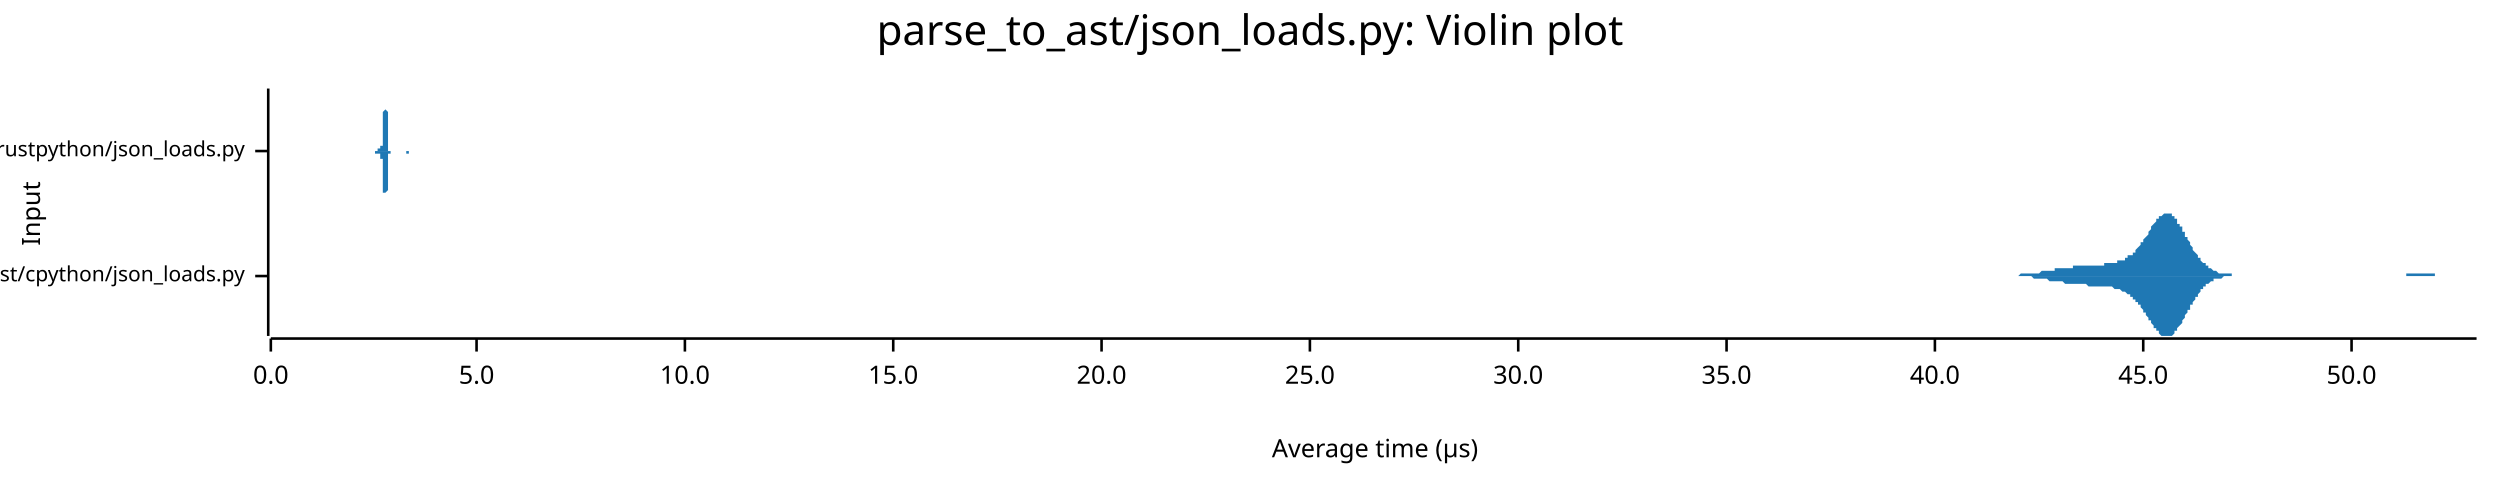
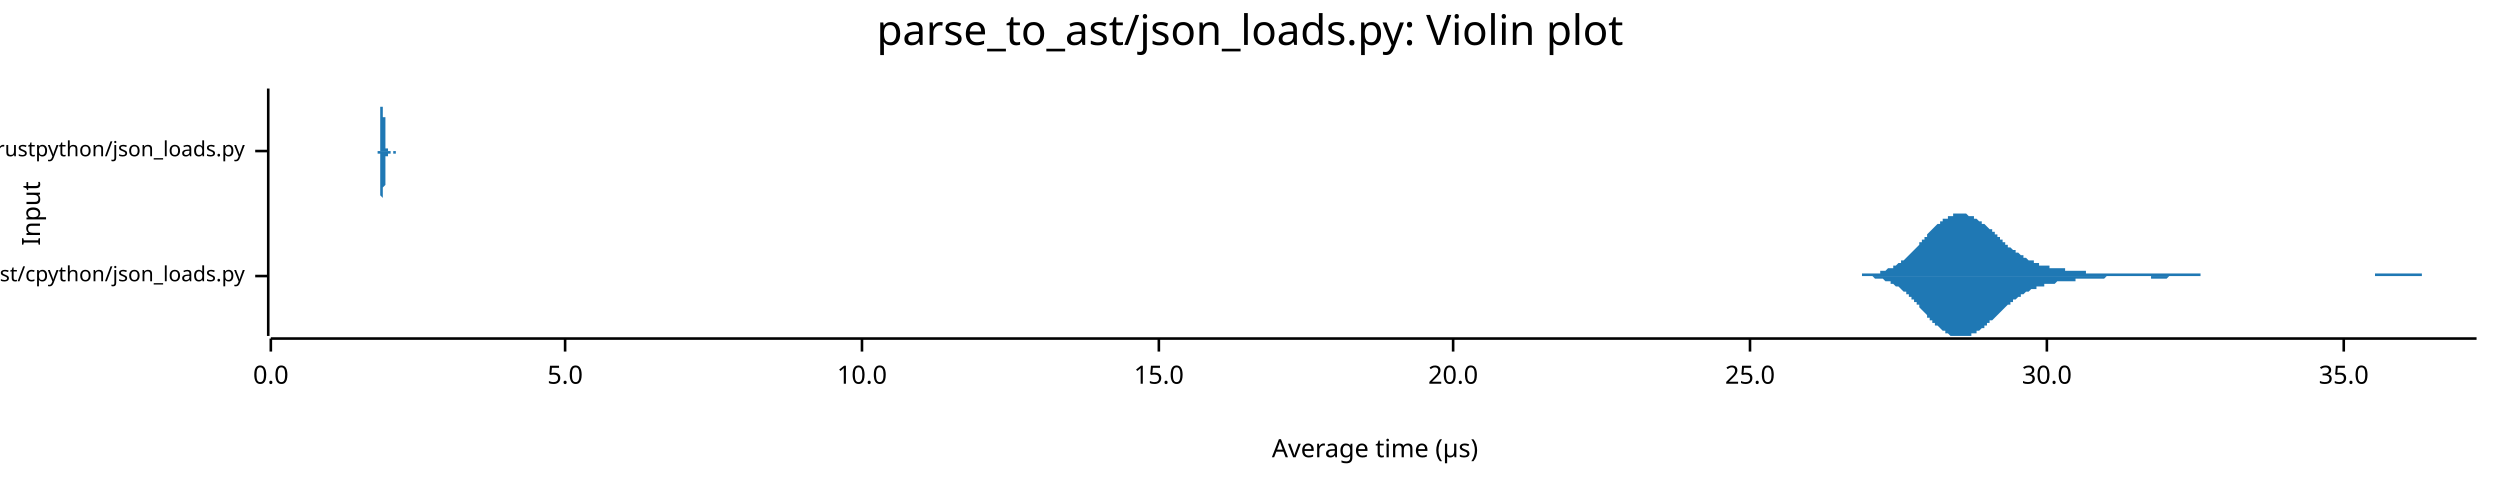
<svg xmlns="http://www.w3.org/2000/svg" width="960" height="186" viewBox="0 0 960 186">
  <text x="480" y="5" dy="0.76em" text-anchor="middle" font-family="sans-serif" font-size="16.129" opacity="1" fill="#000000">
parse_to_ast/json_loads.py: Violin plot
</text>
  <text x="8" y="82" dy="0.76em" text-anchor="middle" font-family="sans-serif" font-size="9.677" opacity="1" fill="#000000" transform="rotate(270, 8, 82)">
Input
</text>
  <text x="528" y="178" dy="-0.5ex" text-anchor="middle" font-family="sans-serif" font-size="9.677" opacity="1" fill="#000000">
Average time (µs)
</text>
  <polyline fill="none" opacity="1" stroke="#000000" stroke-width="1" points="103,34 103,129 " />
  <text x="94" y="106" dy="0.5ex" text-anchor="end" font-family="sans-serif" font-size="8.065" opacity="1" fill="#000000">
parse_to_ast/cpython/json_loads.py
</text>
  <polyline fill="none" opacity="1" stroke="#000000" stroke-width="1" points="98,106 103,106 " />
  <text x="94" y="58" dy="0.5ex" text-anchor="end" font-family="sans-serif" font-size="8.065" opacity="1" fill="#000000">
parse_to_ast/rustpython/json_loads.py
</text>
  <polyline fill="none" opacity="1" stroke="#000000" stroke-width="1" points="98,58 103,58 " />
  <polyline fill="none" opacity="1" stroke="#000000" stroke-width="1" points="104,130 951,130 " />
  <text x="104" y="140" dy="0.76em" text-anchor="middle" font-family="sans-serif" font-size="9.677" opacity="1" fill="#000000">
0.0
</text>
  <polyline fill="none" opacity="1" stroke="#000000" stroke-width="1" points="104,130 104,135 " />
-   <text x="183" y="140" dy="0.76em" text-anchor="middle" font-family="sans-serif" font-size="9.677" opacity="1" fill="#000000">
+   <text x="217" y="140" dy="0.76em" text-anchor="middle" font-family="sans-serif" font-size="9.677" opacity="1" fill="#000000">
5.0
</text>
-   <polyline fill="none" opacity="1" stroke="#000000" stroke-width="1" points="183,130 183,135 " />
-   <text x="263" y="140" dy="0.76em" text-anchor="middle" font-family="sans-serif" font-size="9.677" opacity="1" fill="#000000">
+   <polyline fill="none" opacity="1" stroke="#000000" stroke-width="1" points="217,130 217,135 " />
+   <text x="331" y="140" dy="0.76em" text-anchor="middle" font-family="sans-serif" font-size="9.677" opacity="1" fill="#000000">
10.0
</text>
-   <polyline fill="none" opacity="1" stroke="#000000" stroke-width="1" points="263,130 263,135 " />
-   <text x="343" y="140" dy="0.76em" text-anchor="middle" font-family="sans-serif" font-size="9.677" opacity="1" fill="#000000">
+   <polyline fill="none" opacity="1" stroke="#000000" stroke-width="1" points="331,130 331,135 " />
+   <text x="445" y="140" dy="0.76em" text-anchor="middle" font-family="sans-serif" font-size="9.677" opacity="1" fill="#000000">
15.0
</text>
-   <polyline fill="none" opacity="1" stroke="#000000" stroke-width="1" points="343,130 343,135 " />
-   <text x="423" y="140" dy="0.76em" text-anchor="middle" font-family="sans-serif" font-size="9.677" opacity="1" fill="#000000">
+   <polyline fill="none" opacity="1" stroke="#000000" stroke-width="1" points="445,130 445,135 " />
+   <text x="558" y="140" dy="0.76em" text-anchor="middle" font-family="sans-serif" font-size="9.677" opacity="1" fill="#000000">
20.0
</text>
-   <polyline fill="none" opacity="1" stroke="#000000" stroke-width="1" points="423,130 423,135 " />
-   <text x="503" y="140" dy="0.76em" text-anchor="middle" font-family="sans-serif" font-size="9.677" opacity="1" fill="#000000">
+   <polyline fill="none" opacity="1" stroke="#000000" stroke-width="1" points="558,130 558,135 " />
+   <text x="672" y="140" dy="0.76em" text-anchor="middle" font-family="sans-serif" font-size="9.677" opacity="1" fill="#000000">
25.0
</text>
-   <polyline fill="none" opacity="1" stroke="#000000" stroke-width="1" points="503,130 503,135 " />
-   <text x="583" y="140" dy="0.76em" text-anchor="middle" font-family="sans-serif" font-size="9.677" opacity="1" fill="#000000">
+   <polyline fill="none" opacity="1" stroke="#000000" stroke-width="1" points="672,130 672,135 " />
+   <text x="786" y="140" dy="0.76em" text-anchor="middle" font-family="sans-serif" font-size="9.677" opacity="1" fill="#000000">
30.0
</text>
-   <polyline fill="none" opacity="1" stroke="#000000" stroke-width="1" points="583,130 583,135 " />
-   <text x="663" y="140" dy="0.76em" text-anchor="middle" font-family="sans-serif" font-size="9.677" opacity="1" fill="#000000">
+   <polyline fill="none" opacity="1" stroke="#000000" stroke-width="1" points="786,130 786,135 " />
+   <text x="900" y="140" dy="0.76em" text-anchor="middle" font-family="sans-serif" font-size="9.677" opacity="1" fill="#000000">
35.0
</text>
-   <polyline fill="none" opacity="1" stroke="#000000" stroke-width="1" points="663,130 663,135 " />
-   <text x="743" y="140" dy="0.76em" text-anchor="middle" font-family="sans-serif" font-size="9.677" opacity="1" fill="#000000">
- 40.0
- </text>
-   <polyline fill="none" opacity="1" stroke="#000000" stroke-width="1" points="743,130 743,135 " />
-   <text x="823" y="140" dy="0.76em" text-anchor="middle" font-family="sans-serif" font-size="9.677" opacity="1" fill="#000000">
- 45.0
- </text>
-   <polyline fill="none" opacity="1" stroke="#000000" stroke-width="1" points="823,130 823,135 " />
-   <text x="903" y="140" dy="0.76em" text-anchor="middle" font-family="sans-serif" font-size="9.677" opacity="1" fill="#000000">
- 50.0
- </text>
-   <polyline fill="none" opacity="1" stroke="#000000" stroke-width="1" points="903,130 903,135 " />
-   <polygon opacity="1" fill="#1F78B4" points="765,106 765,106 765,106 766,106 766,106 766,106 767,106 767,106 768,106 768,106 768,106 769,106 769,106 769,106 770,106 770,106 771,106 771,106 771,106 772,106 772,106 772,106 773,106 773,106 774,106 774,106 774,106 775,106 775,106 775,106 776,105 776,105 776,105 777,105 777,105 778,105 778,105 778,105 779,105 779,105 779,105 780,105 780,105 781,105 781,105 781,105 782,105 782,105 782,105 783,105 783,105 784,104 784,104 784,104 785,104 785,104 785,104 786,104 786,104 787,104 787,104 787,104 788,104 788,104 788,104 789,104 789,103 790,103 790,103 790,103 791,103 791,103 791,103 792,103 792,103 793,103 793,103 793,103 794,103 794,103 794,103 795,103 795,103 795,103 796,103 796,102 797,102 797,102 797,102 798,102 798,102 798,102 799,102 799,102 800,102 800,102 800,102 801,102 801,102 801,102 802,102 802,102 803,102 803,102 803,102 804,102 804,102 804,102 805,102 805,102 806,102 806,102 806,102 807,102 807,102 807,102 808,102 808,101 809,101 809,101 809,101 810,101 810,101 810,101 811,101 811,101 812,101 812,101 812,101 813,101 813,101 813,100 814,100 814,100 814,100 815,100 815,100 816,100 816,99 816,99 817,99 817,99 817,98 818,98 818,98 819,98 819,97 819,97 820,97 820,96 820,96 821,95 821,95 822,94 822,94 822,93 823,93 823,92 823,92 824,91 824,91 825,90 825,89 825,89 826,88 826,88 826,87 827,86 827,86 828,85 828,85 828,84 829,84 829,84 829,83 830,83 830,83 831,82 831,82 831,82 832,82 832,82 832,82 833,82 833,82 834,82 834,83 834,83 835,83 835,84 835,84 836,84 836,85 836,86 837,86 837,87 838,87 838,88 838,89 839,89 839,90 839,91 840,91 840,92 841,93 841,93 841,94 842,95 842,95 842,96 843,97 843,97 844,98 844,98 844,99 845,99 845,100 845,100 846,101 846,101 847,101 847,102 847,102 848,102 848,103 848,103 849,103 849,103 850,104 850,104 850,104 851,104 851,104 851,104 852,105 852,105 853,105 853,105 853,105 854,105 854,105 854,105 855,105 855,105 855,105 856,105 856,105 857,105 857,105 857,106 858,106 858,106 858,106 859,106 859,106 860,106 860,106 860,106 861,106 861,106 861,106 862,106 862,106 863,106 863,106 863,106 864,106 864,106 864,106 865,106 865,106 866,106 866,106 866,106 867,106 867,106 867,106 868,106 868,106 869,106 869,106 869,106 870,106 870,106 870,106 871,106 871,106 872,106 872,106 872,106 873,106 873,106 873,106 874,106 874,106 874,106 875,106 875,106 876,106 876,106 876,106 877,106 877,106 877,106 878,106 878,106 879,106 879,106 879,106 880,106 880,106 880,106 881,106 881,106 882,106 882,106 882,106 883,106 883,106 883,106 884,106 884,106 885,106 885,106 885,106 886,106 886,106 886,106 887,106 887,106 888,106 888,106 888,106 889,106 889,106 889,106 890,106 890,106 891,106 891,106 891,106 892,106 892,106 892,106 893,106 893,106 893,106 894,106 894,106 895,106 895,106 895,106 896,106 896,106 896,106 897,106 897,106 898,106 898,106 898,106 899,106 899,106 899,106 900,106 900,106 901,106 901,106 901,106 902,106 902,106 902,106 903,106 903,106 904,106 904,106 904,106 905,106 905,106 905,106 906,106 906,106 907,106 907,106 907,106 908,106 908,106 908,106 909,106 909,106 910,106 910,106 910,106 911,106 911,106 911,106 912,106 912,106 912,106 913,106 913,106 914,106 914,106 914,106 915,106 915,106 915,106 916,106 916,106 917,106 917,106 917,106 918,106 918,106 918,106 919,106 919,106 920,106 920,106 920,106 921,106 921,106 921,106 922,106 922,106 923,106 923,106 923,106 924,106 924,105 924,105 925,105 925,105 926,105 926,105 926,105 927,105 927,105 927,105 928,105 928,105 929,105 929,105 929,105 930,105 930,105 930,105 931,105 931,105 931,105 932,105 932,105 933,105 933,105 933,105 934,105 934,105 934,105 935,105 935,106 936,106 936,106 936,106 937,106 937,106 937,106 938,106 938,106 939,106 939,106 939,106 940,106 940,106 940,106 941,106 941,106 942,106 942,106 942,106 943,106 943,106 943,106 944,106 944,106 945,106 945,106 945,106 946,106 946,106 946,106 947,106 947,106 948,106 948,106 948,106 949,106 949,106 949,106 950,106 950,106 951,106 951,106 765,106 " />
-   <polygon opacity="1" fill="#1F78B4" points="765,106 765,106 765,106 766,106 766,106 766,106 767,106 767,106 768,106 768,106 768,106 769,106 769,106 769,106 770,106 770,106 771,106 771,106 771,106 772,106 772,106 772,106 773,106 773,106 774,106 774,106 774,106 775,106 775,106 775,106 776,106 776,106 776,106 777,106 777,106 778,106 778,106 778,106 779,106 779,106 779,106 780,106 780,106 781,107 781,107 781,107 782,107 782,107 782,107 783,107 783,107 784,107 784,107 784,107 785,107 785,107 785,107 786,107 786,107 787,108 787,108 787,108 788,108 788,108 788,108 789,108 789,108 790,108 790,108 790,108 791,108 791,108 791,108 792,108 792,108 793,109 793,109 793,109 794,109 794,109 794,109 795,109 795,109 795,109 796,109 796,109 797,109 797,109 797,109 798,109 798,109 798,109 799,109 799,109 800,109 800,109 800,109 801,109 801,109 801,109 802,110 802,110 803,110 803,110 803,110 804,110 804,110 804,110 805,110 805,110 806,110 806,110 806,110 807,110 807,110 807,110 808,110 808,110 809,110 809,110 809,110 810,110 810,110 810,110 811,110 811,110 812,111 812,111 812,111 813,111 813,111 813,111 814,111 814,111 814,111 815,112 815,112 816,112 816,112 816,112 817,113 817,113 817,113 818,113 818,114 819,114 819,114 819,115 820,115 820,115 820,116 821,116 821,117 822,117 822,118 822,118 823,119 823,119 823,120 824,120 824,121 825,122 825,122 825,123 826,123 826,124 826,124 827,125 827,126 828,126 828,127 828,127 829,127 829,128 829,128 830,129 830,129 831,129 831,129 831,129 832,129 832,129 832,129 833,129 833,129 834,129 834,129 834,129 835,128 835,128 835,127 836,127 836,126 836,126 837,125 837,125 838,124 838,124 838,123 839,122 839,122 839,121 840,120 840,119 841,119 841,118 841,117 842,117 842,116 842,116 843,115 843,114 844,114 844,113 844,113 845,112 845,112 845,111 846,111 846,110 847,110 847,110 847,109 848,109 848,109 848,109 849,108 849,108 850,108 850,108 850,107 851,107 851,107 851,107 852,107 852,107 853,107 853,107 853,107 854,106 854,106 854,106 855,106 855,106 855,106 856,106 856,106 857,106 857,106 857,106 858,106 858,106 858,106 859,106 859,106 860,106 860,106 860,106 861,106 861,106 861,106 862,106 862,106 863,106 863,106 863,106 864,106 864,106 864,106 865,106 865,106 866,106 866,106 866,106 867,106 867,106 867,106 868,106 868,106 869,106 869,106 869,106 870,106 870,106 870,106 871,106 871,106 872,106 872,106 872,106 873,106 873,106 873,106 874,106 874,106 874,106 875,106 875,106 876,106 876,106 876,106 877,106 877,106 877,106 878,106 878,106 879,106 879,106 879,106 880,106 880,106 880,106 881,106 881,106 882,106 882,106 882,106 883,106 883,106 883,106 884,106 884,106 885,106 885,106 885,106 886,106 886,106 886,106 887,106 887,106 888,106 888,106 888,106 889,106 889,106 889,106 890,106 890,106 891,106 891,106 891,106 892,106 892,106 892,106 893,106 893,106 893,106 894,106 894,106 895,106 895,106 895,106 896,106 896,106 896,106 897,106 897,106 898,106 898,106 898,106 899,106 899,106 899,106 900,106 900,106 901,106 901,106 901,106 902,106 902,106 902,106 903,106 903,106 904,106 904,106 904,106 905,106 905,106 905,106 906,106 906,106 907,106 907,106 907,106 908,106 908,106 908,106 909,106 909,106 910,106 910,106 910,106 911,106 911,106 911,106 912,106 912,106 912,106 913,106 913,106 914,106 914,106 914,106 915,106 915,106 915,106 916,106 916,106 917,106 917,106 917,106 918,106 918,106 918,106 919,106 919,106 920,106 920,106 920,106 921,106 921,106 921,106 922,106 922,106 923,106 923,106 923,106 924,106 924,106 924,106 925,106 925,106 926,106 926,106 926,106 927,106 927,106 927,106 928,106 928,106 929,106 929,106 929,106 930,106 930,106 930,106 931,106 931,106 931,106 932,106 932,106 933,106 933,106 933,106 934,106 934,106 934,106 935,106 935,106 936,106 936,106 936,106 937,106 937,106 937,106 938,106 938,106 939,106 939,106 939,106 940,106 940,106 940,106 941,106 941,106 942,106 942,106 942,106 943,106 943,106 943,106 944,106 944,106 945,106 945,106 945,106 946,106 946,106 946,106 947,106 947,106 948,106 948,106 948,106 949,106 949,106 949,106 950,106 950,106 951,106 951,106 765,106 " />
-   <polygon opacity="1" fill="#1F78B4" points="143,58 144,58 144,58 144,58 144,58 144,58 144,58 144,58 144,58 144,58 144,58 144,58 144,58 144,58 144,58 144,58 144,58 144,58 144,58 144,58 144,58 144,58 144,58 144,58 144,58 144,58 144,58 144,58 144,58 144,58 144,58 144,58 144,58 144,58 144,58 145,58 145,58 145,58 145,58 145,58 145,58 145,58 145,58 145,58 145,58 145,58 145,58 145,58 145,58 145,58 145,58 145,58 145,58 145,57 145,57 145,57 145,57 145,57 145,57 145,57 145,57 145,57 145,57 145,57 145,57 145,57 145,57 145,57 145,57 146,57 146,57 146,57 146,57 146,57 146,57 146,57 146,57 146,57 146,57 146,57 146,57 146,57 146,57 146,57 146,57 146,57 146,57 146,57 146,57 146,57 146,57 146,57 146,57 146,57 146,57 146,56 146,56 146,56 146,56 146,56 146,56 146,56 146,56 146,56 147,56 147,56 147,56 147,56 147,55 147,55 147,55 147,55 147,55 147,55 147,54 147,54 147,54 147,54 147,53 147,53 147,53 147,52 147,52 147,52 147,51 147,51 147,50 147,50 147,49 147,48 147,48 147,47 147,46 147,46 147,45 147,44 147,44 147,43 148,42 148,41 148,41 148,40 148,39 148,39 148,38 148,37 148,37 148,36 148,36 148,36 148,35 148,35 148,35 148,35 148,35 148,34 148,35 148,35 148,35 148,35 148,35 148,36 148,36 148,37 148,37 148,38 148,39 148,39 148,40 148,41 148,41 148,42 149,43 149,44 149,45 149,45 149,46 149,47 149,48 149,48 149,49 149,50 149,50 149,51 149,52 149,52 149,53 149,53 149,54 149,54 149,55 149,55 149,55 149,56 149,56 149,56 149,56 149,57 149,57 149,57 149,57 149,57 149,57 149,57 149,57 149,58 150,58 150,58 150,58 150,58 150,58 150,58 150,58 150,58 150,58 150,58 150,58 150,58 150,58 150,58 150,58 150,58 150,58 150,58 150,58 150,58 150,58 150,58 150,58 150,58 150,58 150,58 150,58 150,58 150,58 150,58 150,58 150,58 150,58 150,58 150,58 151,58 151,58 151,58 151,58 151,58 151,58 151,58 151,58 151,58 151,58 151,58 151,58 151,58 151,58 151,58 151,58 151,58 151,58 151,58 151,58 151,58 151,58 151,58 151,58 151,58 151,58 151,58 151,58 151,58 151,58 151,58 151,58 151,58 151,58 152,58 152,58 152,58 152,58 152,58 152,58 152,58 152,58 152,58 152,58 152,58 152,58 152,58 152,58 152,58 152,58 152,58 152,58 152,58 152,58 152,58 152,58 152,58 152,58 152,58 152,58 152,58 152,58 152,58 152,58 152,58 152,58 152,58 152,58 153,58 153,58 153,58 153,58 153,58 153,58 153,58 153,58 153,58 153,58 153,58 153,58 153,58 153,58 153,58 153,58 153,58 153,58 153,58 153,58 153,58 153,58 153,58 153,58 153,58 153,58 153,58 153,58 153,58 153,58 153,58 153,58 153,58 153,58 153,58 154,58 154,58 154,58 154,58 154,58 154,58 154,58 154,58 154,58 154,58 154,58 154,58 154,58 154,58 154,58 154,58 154,58 154,58 154,58 154,58 154,58 154,58 154,58 154,58 154,58 154,58 154,58 154,58 154,58 154,58 154,58 154,58 154,58 154,58 155,58 155,58 155,58 155,58 155,58 155,58 155,58 155,58 155,58 155,58 155,58 155,58 155,58 155,58 155,58 155,58 155,58 155,58 155,58 155,58 155,58 155,58 155,58 155,58 155,58 155,58 155,58 155,58 155,58 155,58 155,58 155,58 155,58 155,58 156,58 156,58 156,58 156,58 156,58 156,58 156,58 156,58 156,58 156,58 156,58 156,58 156,58 156,58 156,58 156,58 156,58 156,58 156,58 156,58 156,58 156,58 156,58 156,58 156,58 156,58 156,58 156,58 156,58 156,58 156,58 156,58 156,58 156,58 157,58 157,58 157,58 157,58 157,58 157,58 157,58 157,58 157,58 157,58 157,58 157,58 157,58 157,58 157,58 157,58 157,58 157,58 157,58 157,58 157,58 157,58 157,58 157,58 157,58 157,58 157,58 157,58 157,58 157,58 157,58 157,58 157,58 157,58 157,58 158,58 158,58 158,58 158,58 158,58 158,58 158,58 158,58 158,58 158,58 158,58 158,58 158,58 158,58 158,58 158,58 158,58 158,58 158,58 158,58 143,58 " />
-   <polygon opacity="1" fill="#1F78B4" points="143,58 144,58 144,58 144,58 144,58 144,58 144,58 144,58 144,58 144,58 144,58 144,58 144,58 144,58 144,58 144,58 144,58 144,58 144,58 144,58 144,58 144,58 144,58 144,58 144,58 144,58 144,58 144,58 144,58 144,58 144,58 144,58 144,58 144,59 144,59 145,59 145,59 145,59 145,59 145,59 145,59 145,59 145,59 145,59 145,59 145,59 145,59 145,59 145,59 145,59 145,59 145,59 145,59 145,59 145,59 145,59 145,59 145,59 145,59 145,59 145,59 145,59 145,59 145,59 145,59 145,59 145,59 145,59 145,59 146,59 146,59 146,59 146,59 146,59 146,59 146,59 146,59 146,59 146,59 146,59 146,60 146,60 146,60 146,60 146,60 146,60 146,60 146,60 146,60 146,60 146,60 146,60 146,60 146,60 146,60 146,60 146,60 146,60 146,60 146,60 146,60 146,60 146,60 146,61 147,61 147,61 147,61 147,61 147,61 147,61 147,61 147,61 147,62 147,62 147,62 147,62 147,63 147,63 147,63 147,63 147,64 147,64 147,65 147,65 147,65 147,66 147,66 147,67 147,68 147,68 147,69 147,69 147,70 147,71 147,71 147,72 147,73 147,74 148,74 148,75 148,76 148,76 148,77 148,78 148,78 148,79 148,80 148,80 148,81 148,81 148,81 148,82 148,82 148,82 148,82 148,82 148,82 148,82 148,82 148,81 148,81 148,81 148,80 148,80 148,79 148,79 148,78 148,77 148,77 148,76 148,75 148,74 149,73 149,73 149,72 149,71 149,70 149,70 149,69 149,68 149,67 149,67 149,66 149,65 149,65 149,64 149,64 149,63 149,63 149,62 149,62 149,62 149,61 149,61 149,61 149,60 149,60 149,60 149,60 149,60 149,59 149,59 149,59 149,59 149,59 149,59 150,59 150,59 150,59 150,59 150,59 150,59 150,59 150,59 150,58 150,58 150,58 150,58 150,58 150,58 150,58 150,58 150,58 150,58 150,58 150,58 150,58 150,58 150,58 150,58 150,58 150,58 150,58 150,58 150,58 150,58 150,58 150,58 150,58 150,58 150,58 151,58 151,58 151,58 151,58 151,58 151,58 151,58 151,58 151,58 151,58 151,58 151,58 151,58 151,58 151,58 151,58 151,58 151,58 151,58 151,58 151,58 151,58 151,58 151,58 151,58 151,58 151,58 151,58 151,58 151,58 151,58 151,58 151,58 151,58 152,58 152,58 152,58 152,58 152,58 152,58 152,58 152,58 152,58 152,58 152,58 152,58 152,58 152,58 152,58 152,58 152,58 152,58 152,58 152,58 152,58 152,58 152,58 152,58 152,58 152,58 152,58 152,58 152,58 152,58 152,58 152,58 152,58 152,58 153,58 153,58 153,58 153,58 153,58 153,58 153,58 153,58 153,58 153,58 153,58 153,58 153,58 153,58 153,58 153,58 153,58 153,58 153,58 153,58 153,58 153,58 153,58 153,58 153,58 153,58 153,58 153,58 153,58 153,58 153,58 153,58 153,58 153,58 153,58 154,58 154,58 154,58 154,58 154,58 154,58 154,58 154,58 154,58 154,58 154,58 154,58 154,58 154,58 154,58 154,58 154,58 154,58 154,58 154,58 154,58 154,58 154,58 154,58 154,58 154,58 154,58 154,58 154,58 154,58 154,58 154,58 154,58 154,58 155,58 155,58 155,58 155,58 155,58 155,58 155,58 155,58 155,58 155,58 155,58 155,58 155,58 155,58 155,58 155,58 155,58 155,58 155,58 155,58 155,58 155,58 155,58 155,58 155,58 155,58 155,58 155,58 155,58 155,58 155,58 155,58 155,58 155,58 156,58 156,58 156,58 156,58 156,58 156,58 156,58 156,58 156,58 156,58 156,58 156,58 156,58 156,58 156,58 156,58 156,58 156,58 156,58 156,58 156,58 156,58 156,58 156,58 156,58 156,58 156,58 156,58 156,58 156,58 156,59 156,59 156,59 156,59 157,59 157,59 157,59 157,59 157,59 157,59 157,59 157,59 157,59 157,59 157,59 157,59 157,59 157,59 157,59 157,59 157,58 157,58 157,58 157,58 157,58 157,58 157,58 157,58 157,58 157,58 157,58 157,58 157,58 157,58 157,58 157,58 157,58 157,58 157,58 158,58 158,58 158,58 158,58 158,58 158,58 158,58 158,58 158,58 158,58 158,58 158,58 158,58 158,58 158,58 158,58 158,58 158,58 158,58 158,58 143,58 " />
+   <polyline fill="none" opacity="1" stroke="#000000" stroke-width="1" points="900,130 900,135 " />
+   <polygon opacity="1" fill="#1F78B4" points="709,106 709,106 710,106 710,106 711,106 711,106 712,106 712,106 713,106 713,106 714,106 714,106 715,106 715,105 716,105 716,105 717,105 717,105 718,105 718,105 719,105 719,105 720,105 720,105 721,105 721,105 722,105 722,104 722,104 723,104 723,104 724,104 724,104 725,103 725,103 726,103 726,103 727,103 727,102 728,102 728,102 729,101 729,101 730,101 730,100 731,100 731,100 732,99 732,99 733,98 733,98 734,97 734,97 735,96 735,96 736,95 736,95 737,94 737,94 737,93 738,93 738,92 739,92 739,91 740,91 740,90 741,89 741,89 742,88 742,88 743,87 743,87 744,86 744,86 745,86 745,85 746,85 746,84 747,84 747,84 748,84 748,83 749,83 749,83 750,83 750,82 751,82 751,82 752,82 752,82 752,82 753,82 753,82 754,82 754,82 755,82 755,82 756,83 756,83 757,83 757,83 758,83 758,84 759,84 759,84 760,85 760,85 761,85 761,86 762,86 762,86 763,87 763,87 764,88 764,88 765,88 765,89 766,89 766,90 767,90 767,91 768,91 768,92 768,92 769,92 769,93 770,93 770,94 771,94 771,95 772,95 772,95 773,96 773,96 774,96 774,97 775,97 775,97 776,98 776,98 777,98 777,99 778,99 778,99 779,100 779,100 780,100 780,100 781,100 781,101 782,101 782,101 783,101 783,101 783,102 784,102 784,102 785,102 785,102 786,102 786,102 787,102 787,103 788,103 788,103 789,103 789,103 790,103 790,103 791,103 791,103 792,103 792,103 793,103 793,104 794,104 794,104 795,104 795,104 796,104 796,104 797,104 797,104 798,104 798,104 798,104 799,104 799,104 800,104 800,104 801,104 801,105 802,105 802,105 803,105 803,105 804,105 804,105 805,105 805,105 806,105 806,105 807,105 807,105 808,105 808,105 809,105 809,105 810,105 810,105 811,105 811,105 812,105 812,105 813,105 813,105 813,105 814,105 814,105 815,105 815,105 816,105 816,105 817,105 817,105 818,105 818,105 819,105 819,105 820,105 820,105 821,105 821,105 822,105 822,105 823,105 823,105 824,105 824,105 825,105 825,105 826,105 826,105 827,105 827,105 828,105 828,105 829,105 829,105 829,105 830,105 830,105 831,105 831,105 832,105 832,105 833,105 833,105 834,105 834,105 835,105 835,105 836,105 836,105 837,105 837,105 838,105 838,105 839,105 839,105 840,105 840,105 841,105 841,105 842,105 842,105 843,105 843,105 844,105 844,105 844,105 845,105 845,106 846,106 846,106 847,106 847,106 848,106 848,106 849,106 849,106 850,106 850,106 851,106 851,106 852,106 852,106 853,106 853,106 854,106 854,106 855,106 855,106 856,106 856,106 857,106 857,106 858,106 858,106 859,106 859,106 859,106 860,106 860,106 861,106 861,106 862,106 862,106 863,106 863,106 864,106 864,106 865,106 865,106 866,106 866,106 867,106 867,106 868,106 868,106 869,106 869,106 870,106 870,106 871,106 871,106 872,106 872,106 873,106 873,106 874,106 874,106 874,106 875,106 875,106 876,106 876,106 877,106 877,106 878,106 878,106 879,106 879,106 880,106 880,106 881,106 881,106 882,106 882,106 883,106 883,106 884,106 884,106 885,106 885,106 886,106 886,106 887,106 887,106 888,106 888,106 889,106 889,106 890,106 890,106 890,106 891,106 891,106 892,106 892,106 893,106 893,106 894,106 894,106 895,106 895,106 896,106 896,106 897,106 897,106 898,106 898,106 899,106 899,106 900,106 900,106 901,106 901,106 902,106 902,106 903,106 903,106 904,106 904,106 905,106 905,106 905,106 906,106 906,106 907,106 907,106 908,106 908,106 909,106 909,106 910,106 910,106 911,106 911,106 912,106 912,105 913,105 913,105 914,105 914,105 915,105 915,105 916,105 916,105 917,105 917,105 918,105 918,105 919,105 919,105 920,105 920,105 920,105 921,105 921,105 922,105 922,105 923,105 923,105 924,105 924,105 925,105 925,105 926,105 926,105 927,105 927,105 928,105 928,105 929,105 929,105 930,105 930,106 931,106 931,106 932,106 932,106 933,106 933,106 934,106 934,106 935,106 935,106 935,106 936,106 936,106 937,106 937,106 938,106 938,106 939,106 939,106 940,106 940,106 941,106 941,106 942,106 942,106 943,106 943,106 944,106 944,106 945,106 945,106 946,106 946,106 947,106 947,106 948,106 948,106 949,106 949,106 950,106 950,106 951,106 951,106 709,106 " />
+   <polygon opacity="1" fill="#1F78B4" points="709,106 709,106 710,106 710,106 711,106 711,106 712,106 712,106 713,106 713,106 714,106 714,106 715,106 715,106 716,106 716,106 717,106 717,106 718,106 718,106 719,106 719,106 720,107 720,107 721,107 721,107 722,107 722,107 722,107 723,107 723,107 724,108 724,108 725,108 725,108 726,108 726,109 727,109 727,109 728,110 728,110 729,110 729,110 730,111 730,111 731,112 731,112 732,112 732,113 733,113 733,114 734,114 734,115 735,115 735,116 736,116 736,117 737,117 737,118 737,118 738,119 738,119 739,120 739,120 740,121 740,122 741,122 741,123 742,123 742,124 743,124 743,125 744,125 744,125 745,126 745,126 746,127 746,127 747,127 747,128 748,128 748,128 749,129 749,129 750,129 750,129 751,129 751,129 752,129 752,129 752,129 753,129 753,129 754,129 754,129 755,129 755,129 756,129 756,129 757,129 757,128 758,128 758,128 759,128 759,127 760,127 760,127 761,126 761,126 762,126 762,125 763,125 763,124 764,124 764,123 765,123 765,123 766,122 766,122 767,121 767,121 768,120 768,120 768,120 769,119 769,119 770,118 770,118 771,117 771,117 772,117 772,116 773,116 773,115 774,115 774,115 775,114 775,114 776,114 776,113 777,113 777,113 778,112 778,112 779,112 779,112 780,111 780,111 781,111 781,111 782,111 782,110 783,110 783,110 783,110 784,110 784,110 785,110 785,109 786,109 786,109 787,109 787,109 788,109 788,109 789,109 789,109 790,108 790,108 791,108 791,108 792,108 792,108 793,108 793,108 794,108 794,108 795,108 795,108 796,108 796,108 797,108 797,107 798,107 798,107 798,107 799,107 799,107 800,107 800,107 801,107 801,107 802,107 802,107 803,107 803,107 804,107 804,107 805,107 805,107 806,107 806,107 807,107 807,107 808,107 808,107 809,106 809,106 810,106 810,106 811,106 811,106 812,106 812,106 813,106 813,106 813,106 814,106 814,106 815,106 815,106 816,106 816,106 817,106 817,106 818,106 818,106 819,106 819,106 820,106 820,106 821,106 821,106 822,106 822,106 823,106 823,106 824,106 824,106 825,106 825,106 826,106 826,107 827,107 827,107 828,107 828,107 829,107 829,107 829,107 830,107 830,107 831,107 831,107 832,107 832,107 833,106 833,106 834,106 834,106 835,106 835,106 836,106 836,106 837,106 837,106 838,106 838,106 839,106 839,106 840,106 840,106 841,106 841,106 842,106 842,106 843,106 843,106 844,106 844,106 844,106 845,106 845,106 846,106 846,106 847,106 847,106 848,106 848,106 849,106 849,106 850,106 850,106 851,106 851,106 852,106 852,106 853,106 853,106 854,106 854,106 855,106 855,106 856,106 856,106 857,106 857,106 858,106 858,106 859,106 859,106 859,106 860,106 860,106 861,106 861,106 862,106 862,106 863,106 863,106 864,106 864,106 865,106 865,106 866,106 866,106 867,106 867,106 868,106 868,106 869,106 869,106 870,106 870,106 871,106 871,106 872,106 872,106 873,106 873,106 874,106 874,106 874,106 875,106 875,106 876,106 876,106 877,106 877,106 878,106 878,106 879,106 879,106 880,106 880,106 881,106 881,106 882,106 882,106 883,106 883,106 884,106 884,106 885,106 885,106 886,106 886,106 887,106 887,106 888,106 888,106 889,106 889,106 890,106 890,106 890,106 891,106 891,106 892,106 892,106 893,106 893,106 894,106 894,106 895,106 895,106 896,106 896,106 897,106 897,106 898,106 898,106 899,106 899,106 900,106 900,106 901,106 901,106 902,106 902,106 903,106 903,106 904,106 904,106 905,106 905,106 905,106 906,106 906,106 907,106 907,106 908,106 908,106 909,106 909,106 910,106 910,106 911,106 911,106 912,106 912,106 913,106 913,106 914,106 914,106 915,106 915,106 916,106 916,106 917,106 917,106 918,106 918,106 919,106 919,106 920,106 920,106 920,106 921,106 921,106 922,106 922,106 923,106 923,106 924,106 924,106 925,106 925,106 926,106 926,106 927,106 927,106 928,106 928,106 929,106 929,106 930,106 930,106 931,106 931,106 932,106 932,106 933,106 933,106 934,106 934,106 935,106 935,106 935,106 936,106 936,106 937,106 937,106 938,106 938,106 939,106 939,106 940,106 940,106 941,106 941,106 942,106 942,106 943,106 943,106 944,106 944,106 945,106 945,106 946,106 946,106 947,106 947,106 948,106 948,106 949,106 949,106 950,106 950,106 951,106 951,106 709,106 " />
+   <polygon opacity="1" fill="#1F78B4" points="145,58 145,58 145,58 145,58 145,58 145,58 145,58 145,58 145,58 145,58 145,58 145,58 145,58 145,58 145,58 145,58 145,58 145,58 146,58 146,58 146,58 146,58 146,57 146,57 146,57 146,57 146,57 146,57 146,57 146,56 146,56 146,56 146,56 146,56 146,55 146,55 146,55 146,54 146,54 146,54 146,53 146,53 146,53 146,52 146,52 146,51 146,51 146,50 146,50 146,49 146,48 146,48 146,47 146,47 146,46 146,45 146,45 146,44 146,44 146,43 146,42 146,42 146,41 147,41 147,40 147,39 147,39 147,38 147,38 147,37 147,37 147,37 147,36 147,36 147,36 147,35 147,35 147,35 147,35 147,35 147,35 147,34 147,35 147,35 147,35 147,35 147,35 147,35 147,35 147,36 147,36 147,36 147,37 147,37 147,38 147,38 147,39 147,39 147,40 147,40 147,41 147,41 147,42 147,42 147,43 147,43 147,44 147,44 147,45 148,45 148,46 148,47 148,47 148,48 148,48 148,48 148,49 148,49 148,50 148,50 148,51 148,51 148,51 148,52 148,52 148,52 148,53 148,53 148,53 148,53 148,54 148,54 148,54 148,54 148,55 148,55 148,55 148,55 148,55 148,55 148,56 148,56 148,56 148,56 148,56 148,56 148,56 148,56 148,57 148,57 148,57 148,57 148,57 148,57 149,57 149,57 149,57 149,57 149,57 149,57 149,57 149,57 149,57 149,57 149,57 149,57 149,57 149,57 149,57 149,57 149,57 149,57 149,58 149,58 149,58 149,58 149,58 149,58 149,58 149,58 149,58 149,58 149,58 149,58 149,58 149,58 149,58 149,58 149,58 149,58 149,58 149,58 149,58 149,58 149,58 149,58 149,58 149,58 149,58 150,58 150,58 150,58 150,58 150,58 150,58 150,58 150,58 150,58 150,58 150,58 150,58 150,58 150,58 150,58 150,58 150,58 150,58 150,58 150,58 150,58 150,58 150,58 150,58 150,58 150,58 150,58 150,58 150,58 150,58 150,58 150,58 150,58 150,58 150,58 150,58 150,58 150,58 150,58 150,58 150,58 150,58 150,58 150,58 150,58 151,58 151,58 151,58 151,58 151,58 151,58 151,58 151,58 151,58 151,58 151,58 151,58 151,58 151,58 151,58 151,58 151,58 151,58 151,58 151,58 151,58 151,58 151,58 151,58 151,58 151,58 151,58 151,58 151,58 151,58 151,58 151,58 151,58 151,58 151,58 151,58 151,58 151,58 151,58 151,58 151,58 151,58 151,58 151,58 151,58 151,58 152,58 152,58 152,58 152,58 152,58 152,58 152,58 152,58 152,58 152,58 152,58 152,58 152,58 152,58 152,58 152,58 152,58 152,58 152,58 152,58 152,58 152,58 152,58 152,58 152,58 152,58 152,58 152,58 152,58 152,58 152,58 152,58 152,58 152,58 152,58 152,58 152,58 152,58 152,58 152,58 152,58 152,58 152,58 152,58 152,58 153,58 153,58 153,58 153,58 153,58 153,58 153,58 153,58 153,58 153,58 153,58 153,58 153,58 153,58 153,58 153,58 153,58 153,58 153,58 153,58 153,58 153,58 153,58 153,58 153,58 153,58 153,58 153,58 153,58 153,58 153,58 153,58 153,58 153,58 153,58 153,58 153,58 153,58 153,58 153,58 153,58 153,58 153,58 153,58 153,58 154,58 154,58 154,58 154,58 154,58 154,58 154,58 154,58 154,58 154,58 154,58 154,58 154,58 154,58 154,58 154,58 154,58 154,58 154,58 154,58 154,58 154,58 154,58 154,58 154,58 154,58 154,58 154,58 154,58 154,58 154,58 154,58 154,58 154,58 154,58 154,58 154,58 154,58 154,58 154,58 154,58 154,58 154,58 154,58 154,58 155,58 155,58 155,58 155,58 155,58 155,58 155,58 155,58 155,58 155,58 155,58 155,58 155,58 155,58 155,58 155,58 155,58 155,58 155,58 155,58 155,58 155,58 155,58 155,58 155,58 155,58 155,58 155,58 155,58 155,58 155,58 155,58 155,58 155,58 155,58 155,58 155,58 155,58 155,58 155,58 155,58 155,58 155,58 155,58 155,58 155,58 156,58 156,58 156,58 156,58 156,58 156,58 156,58 156,58 156,58 156,58 156,58 156,58 156,58 156,58 156,58 156,58 156,58 156,58 156,58 156,58 156,58 156,58 156,58 156,58 156,58 156,58 156,58 156,58 156,58 156,58 145,58 " />
+   <polygon opacity="1" fill="#1F78B4" points="145,58 145,58 145,58 145,58 145,58 145,58 145,58 145,58 145,58 145,58 145,58 145,58 145,58 145,59 145,59 145,59 145,59 145,59 146,59 146,59 146,59 146,59 146,59 146,59 146,59 146,59 146,60 146,60 146,60 146,60 146,60 146,60 146,61 146,61 146,61 146,61 146,62 146,62 146,62 146,63 146,63 146,64 146,64 146,64 146,65 146,65 146,66 146,66 146,67 146,67 146,68 146,69 146,69 146,70 146,70 146,71 146,72 146,72 146,73 146,74 146,74 146,75 146,75 147,76 147,77 147,77 147,78 147,78 147,79 147,79 147,80 147,80 147,80 147,81 147,81 147,81 147,81 147,82 147,82 147,82 147,82 147,82 147,82 147,82 147,82 147,82 147,81 147,81 147,81 147,81 147,80 147,80 147,80 147,79 147,79 147,78 147,78 147,77 147,77 147,76 147,76 147,75 147,75 147,74 147,74 147,73 147,73 147,72 147,72 148,71 148,70 148,70 148,69 148,69 148,69 148,68 148,68 148,67 148,67 148,66 148,66 148,66 148,65 148,65 148,64 148,64 148,64 148,64 148,63 148,63 148,63 148,63 148,62 148,62 148,62 148,62 148,62 148,61 148,61 148,61 148,61 148,61 148,61 148,60 148,60 148,60 148,60 148,60 148,60 148,60 148,60 148,60 148,60 148,60 149,60 149,59 149,59 149,59 149,59 149,59 149,59 149,59 149,59 149,59 149,59 149,59 149,59 149,59 149,59 149,59 149,59 149,59 149,59 149,59 149,59 149,59 149,59 149,59 149,59 149,59 149,59 149,59 149,59 149,59 149,59 149,59 149,59 149,59 149,59 149,59 149,59 149,59 149,59 149,59 149,59 149,59 149,59 149,59 149,59 150,59 150,59 150,59 150,59 150,59 150,58 150,58 150,58 150,58 150,58 150,58 150,58 150,58 150,58 150,58 150,58 150,58 150,58 150,58 150,58 150,58 150,58 150,58 150,58 150,58 150,58 150,58 150,58 150,58 150,58 150,58 150,58 150,58 150,58 150,58 150,58 150,58 150,58 150,58 150,58 150,58 150,58 150,58 150,58 150,58 151,58 151,58 151,58 151,58 151,58 151,58 151,58 151,58 151,58 151,58 151,58 151,58 151,58 151,58 151,58 151,58 151,58 151,58 151,58 151,58 151,58 151,58 151,58 151,58 151,58 151,58 151,58 151,58 151,58 151,59 151,59 151,59 151,59 151,59 151,59 151,59 151,59 151,59 151,59 151,59 151,59 151,59 151,59 151,59 151,59 151,59 152,59 152,59 152,59 152,59 152,59 152,59 152,59 152,59 152,59 152,58 152,58 152,58 152,58 152,58 152,58 152,58 152,58 152,58 152,58 152,58 152,58 152,58 152,58 152,58 152,58 152,58 152,58 152,58 152,58 152,58 152,58 152,58 152,58 152,58 152,58 152,58 152,58 152,58 152,58 152,58 152,58 152,58 152,58 152,58 152,58 153,58 153,58 153,58 153,58 153,58 153,58 153,58 153,58 153,58 153,58 153,58 153,58 153,58 153,58 153,58 153,58 153,58 153,58 153,58 153,58 153,58 153,58 153,58 153,58 153,58 153,58 153,58 153,58 153,58 153,58 153,58 153,58 153,58 153,58 153,58 153,58 153,58 153,58 153,58 153,58 153,58 153,58 153,58 153,58 153,58 154,58 154,58 154,58 154,58 154,58 154,58 154,58 154,58 154,58 154,58 154,58 154,58 154,58 154,58 154,58 154,58 154,58 154,58 154,58 154,58 154,58 154,58 154,58 154,58 154,58 154,58 154,58 154,58 154,58 154,58 154,58 154,58 154,58 154,58 154,58 154,58 154,58 154,58 154,58 154,58 154,58 154,58 154,58 154,58 154,58 155,58 155,58 155,58 155,59 155,59 155,59 155,59 155,59 155,59 155,59 155,59 155,59 155,59 155,59 155,59 155,59 155,59 155,59 155,59 155,59 155,59 155,59 155,59 155,59 155,59 155,59 155,59 155,59 155,59 155,59 155,58 155,58 155,58 155,58 155,58 155,58 155,58 155,58 155,58 155,58 155,58 155,58 155,58 155,58 155,58 155,58 156,58 156,58 156,58 156,58 156,58 156,58 156,58 156,58 156,58 156,58 156,58 156,58 156,58 156,58 156,58 156,58 156,58 156,58 156,58 156,58 156,58 156,58 156,58 156,58 156,58 156,58 156,58 156,58 156,58 156,58 145,58 " />
</svg>
